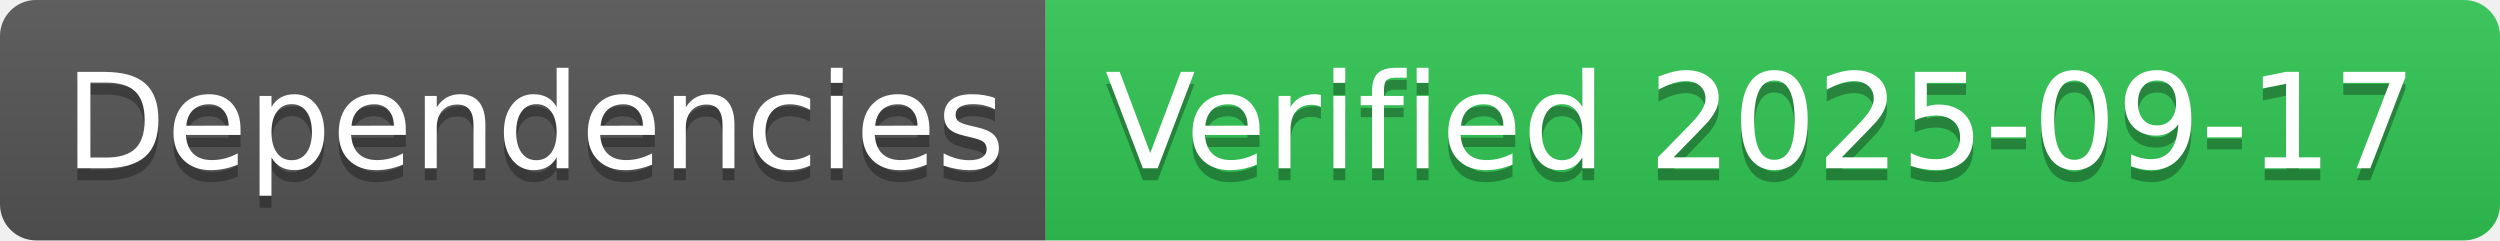
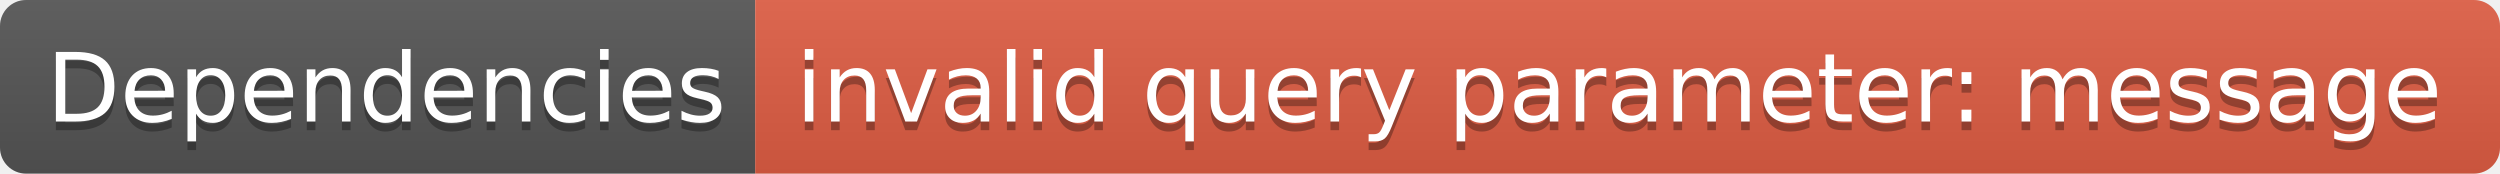
- <svg xmlns="http://www.w3.org/2000/svg" width="208" height="20" role="img" aria-label="Dependencies: Verified 2025-09-17">
+ <svg xmlns="http://www.w3.org/2000/svg" width="288" height="20" role="img" aria-label="Dependencies: invalid query parameter: message">
  <linearGradient id="s" x2="0" y2="100%">
    <stop offset="0" stop-color="#bbb" stop-opacity=".1" />
    <stop offset="1" stop-opacity=".1" />
  </linearGradient>
  <clipPath id="r">
-     <rect width="208" height="20" rx="3" fill="#fff" />
+     <rect width="288" height="20" rx="3" fill="#fff" />
  </clipPath>
  <g clip-path="url(#r)">
    <rect width="87" height="20" fill="#555" />
-     <rect x="87" width="121" height="20" fill="#31c653" />
-     <rect width="208" height="20" fill="url(#s)" />
+     <rect x="87" width="201" height="20" fill="#e05d44" />
+     <rect width="288" height="20" fill="url(#s)" />
  </g>
  <g fill="#fff" text-anchor="middle" font-family="Verdana,Geneva,DejaVu Sans,sans-serif" text-rendering="geometricPrecision" font-size="110">
    <text aria-hidden="true" x="445" y="150" fill="#010101" fill-opacity=".3" transform="scale(.1)" textLength="770">Dependencies</text>
    <text x="445" y="140" transform="scale(.1)" fill="#fff" textLength="770">Dependencies</text>
-     <text aria-hidden="true" x="1465" y="150" fill="#010101" fill-opacity=".3" transform="scale(.1)" textLength="1110">Verified 2025-09-17</text>
-     <text x="1465" y="140" transform="scale(.1)" fill="#fff" textLength="1110">Verified 2025-09-17</text>
+     <text aria-hidden="true" x="1865" y="150" fill="#010101" fill-opacity=".3" transform="scale(.1)" textLength="1910">invalid query parameter: message</text>
+     <text x="1865" y="140" transform="scale(.1)" fill="#fff" textLength="1910">invalid query parameter: message</text>
  </g>
</svg>
